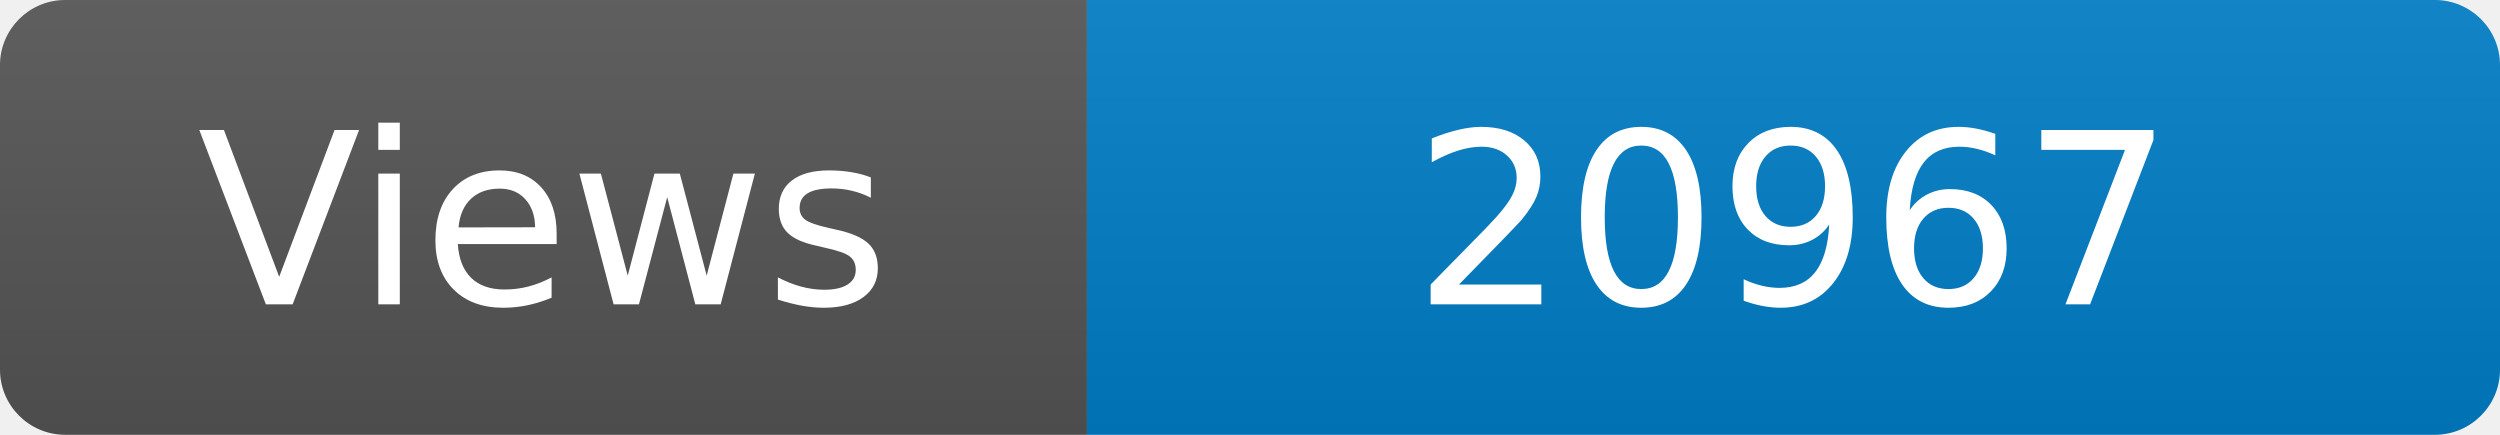
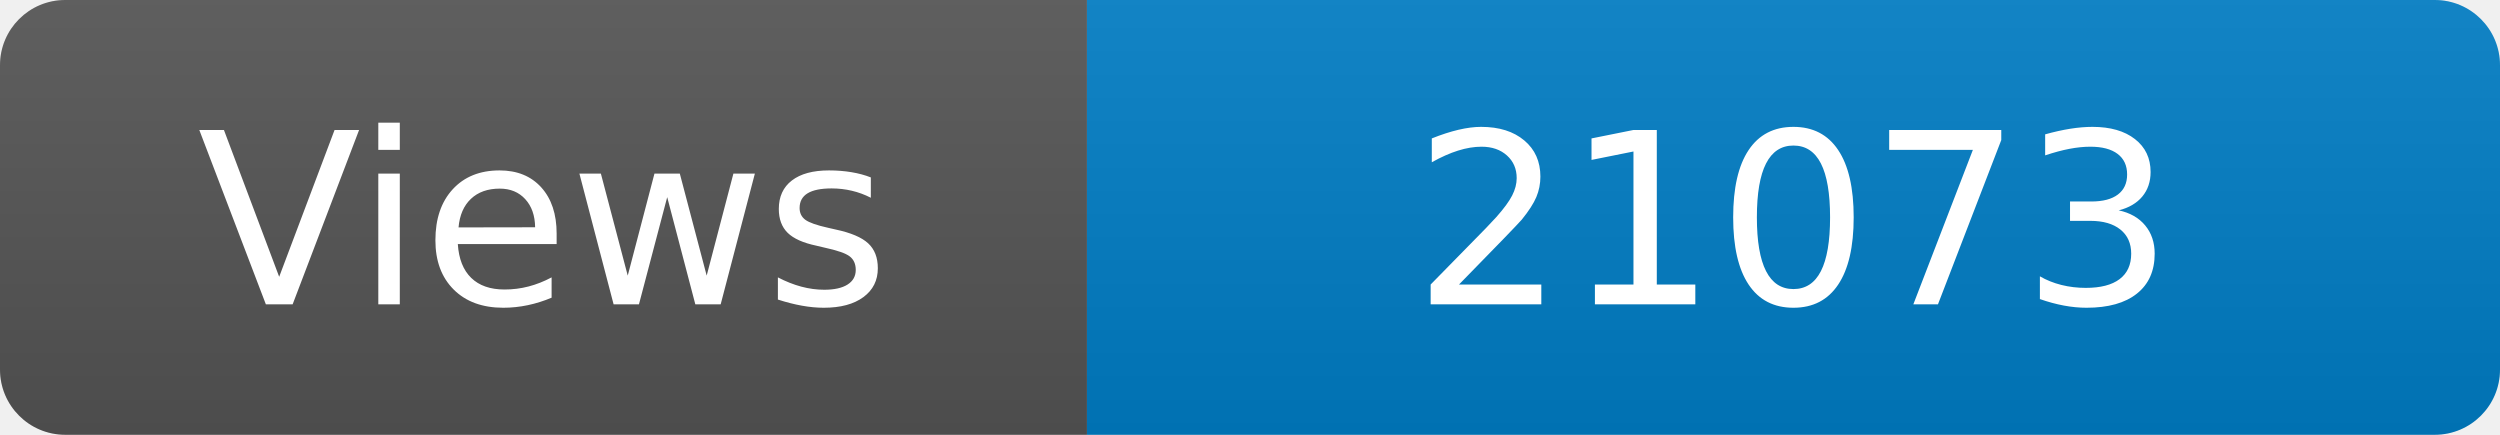
<svg xmlns="http://www.w3.org/2000/svg" width="115" height="20" role="img" aria-label="Maintained?: yes">
  <linearGradient id="s" x2="0" y2="100%">
    <stop offset="0" stop-color="#bbb" stop-opacity=".1" />
    <stop offset="1" stop-opacity=".1" />
  </linearGradient>
  <clipPath id="r">
    <rect width="115" height="20" rx="3" fill="#fff" />
  </clipPath>
  <g clip-path="url(#r)">
    <rect width="50" height="20" fill="#555" />
    <rect x="50" width="160" height="20" fill="#007ec6" />
    <rect width="115" height="20" fill="url(#s)" />
  </g>
  <g fill="#fff" text-anchor="middle" font-family="Verdana,Geneva,DejaVu Sans,sans-serif" font-size="110">
    <text x="250" y="140" transform="scale(.1)" fill="#fff">Views</text>
-     <text x="825" y="140" transform="scale(.1)" fill="#fff">20967</text>
+     <text x="825" y="140" transform="scale(.1)" fill="#fff">21073</text>
  </g>
</svg>
